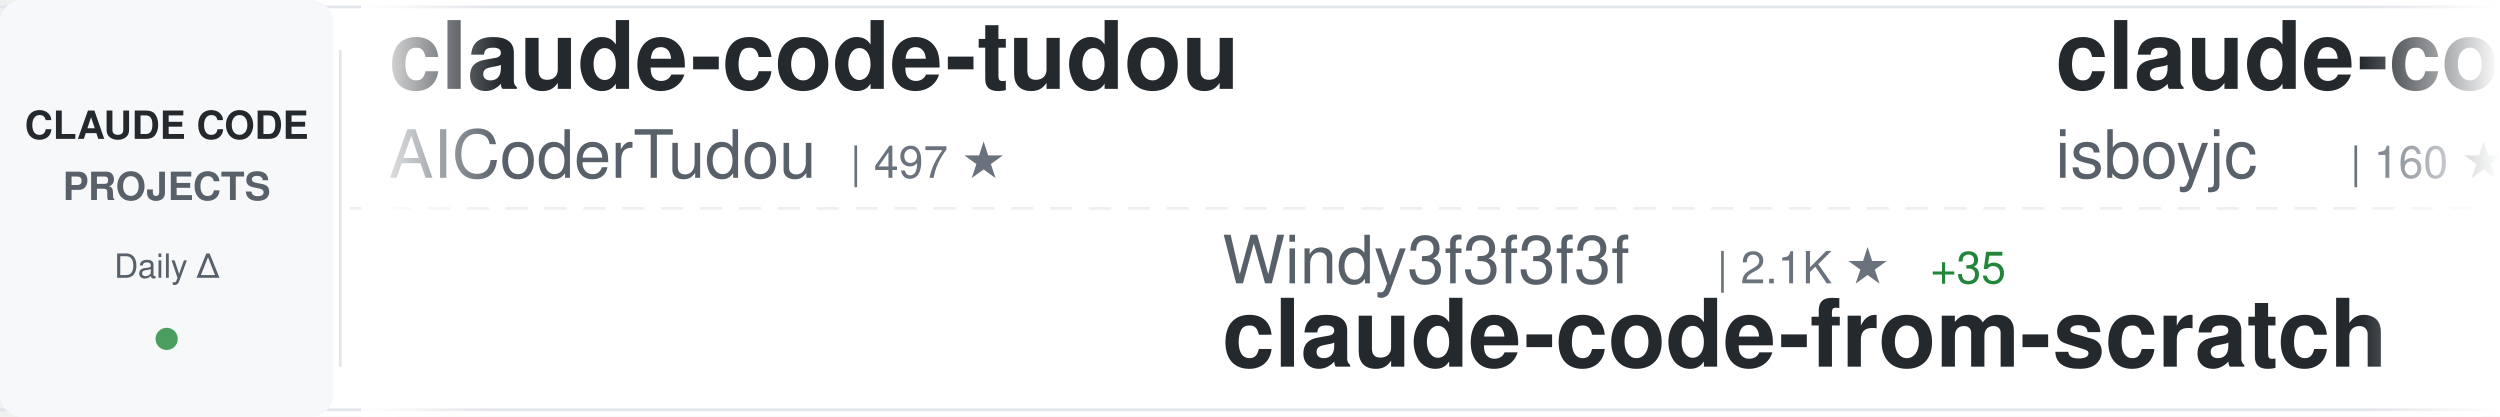
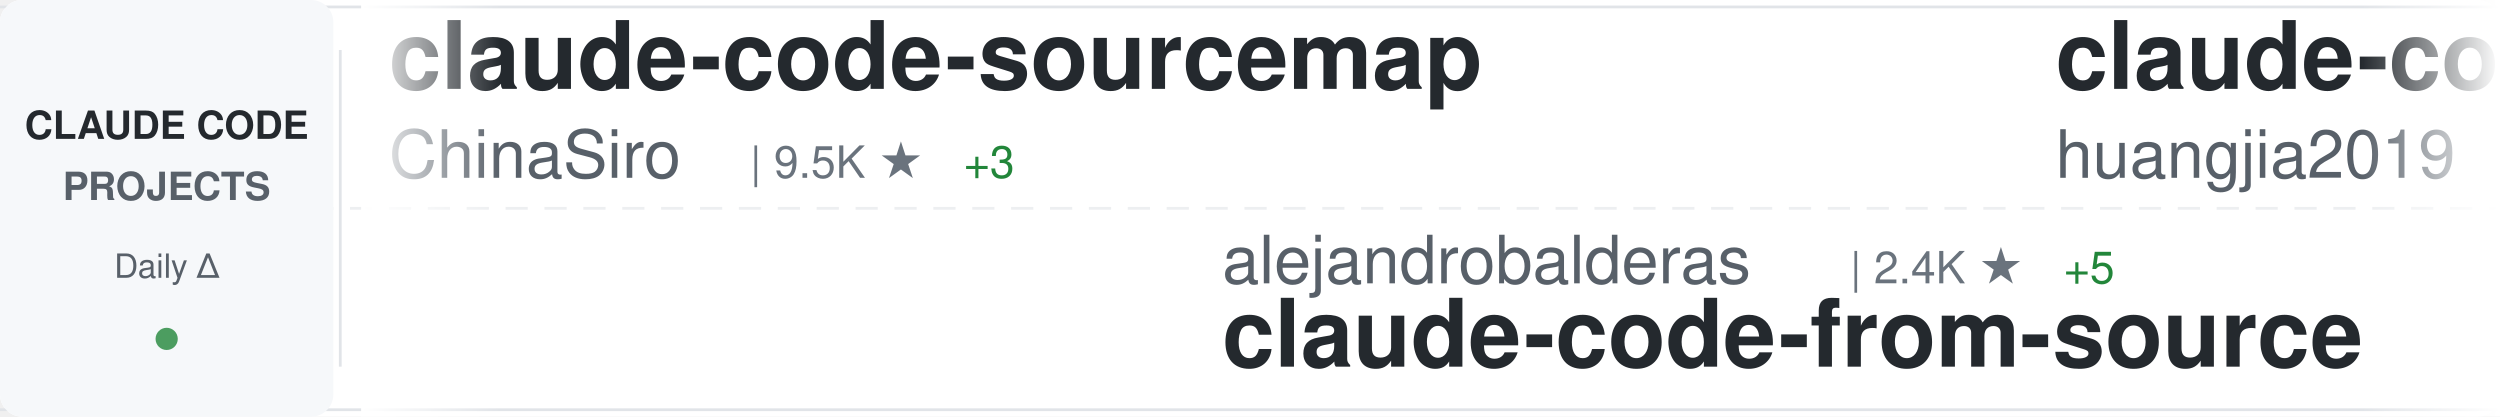
<svg xmlns="http://www.w3.org/2000/svg" width="900" height="150">
  <defs>
    <linearGradient id="awesomeLeftFade" x1="0%" y1="0%" x2="100%" y2="0%">
      <stop offset="0%" style="stop-color:#ffffff;stop-opacity:1" />
      <stop offset="100%" style="stop-color:#ffffff;stop-opacity:0" />
    </linearGradient>
    <linearGradient id="awesomeRightFade" x1="0%" y1="0%" x2="100%" y2="0%">
      <stop offset="0%" style="stop-color:#ffffff;stop-opacity:0" />
      <stop offset="100%" style="stop-color:#ffffff;stop-opacity:1" />
    </linearGradient>
  </defs>
  <rect width="900" height="150" fill="#ffffff" rx="8" />
  <rect x="0" y="2" width="900" height="1" fill="#e1e4e8" />
  <rect x="0" y="147" width="900" height="1" fill="#e1e4e8" />
  <line x1="0" y1="75" x2="900" y2="75" stroke="#e1e4e8" stroke-width="1" stroke-dasharray="8 6" opacity="0.6" />
  <rect x="0" y="0" width="120" height="150" fill="#f6f8fa" rx="8" />
  <text x="60" y="50" font-family="-apple-system, BlinkMacSystemFont, 'Segoe UI', Helvetica, Arial, sans-serif" font-size="14" font-weight="600" fill="#24292e" text-anchor="middle">CLAUDE CODE</text>
  <text x="60" y="72" font-family="-apple-system, BlinkMacSystemFont, 'Segoe UI', Helvetica, Arial, sans-serif" font-size="14" font-weight="600" fill="#586069" text-anchor="middle">PROJECTS</text>
  <text x="60" y="100" font-family="-apple-system, BlinkMacSystemFont, 'Segoe UI', Helvetica, Arial, sans-serif" font-size="12" font-weight="500" fill="#586069" text-anchor="middle">Daily Δ</text>
  <circle cx="60" cy="122" r="4" fill="#22863a" opacity="0.8" />
  <rect x="122" y="18" width="1" height="114" fill="#e1e4e8" />
  <clipPath id="awesomeTickerClip">
    <rect x="130" y="0" width="770" height="150" />
  </clipPath>
  <g clip-path="url(#awesomeTickerClip)">
    <g id="awesomeTickerItems">
      <animateTransform attributeName="transform" attributeType="XML" type="translate" from="0 0" to="-3000 0" dur="54s" repeatCount="indefinite" />
      <g transform="translate(0, 0)">
-         <text x="140" y="32" font-family="-apple-system, BlinkMacSystemFont, 'Segoe UI', Helvetica, Arial, sans-serif" font-size="34" font-weight="600" fill="#24292e">claude-code-tudou</text>
-         <text x="140" y="64" font-family="-apple-system, BlinkMacSystemFont, 'Segoe UI', Helvetica, Arial, sans-serif" font-size="24" font-weight="400" fill="#586069">AICoderTudou</text>
-         <text x="306" y="64" font-family="-apple-system, BlinkMacSystemFont, 'Segoe UI', Helvetica, Arial, sans-serif" font-size="16" font-weight="500" fill="#6a737d">| 497 ★</text>
+         <text x="140" y="32" font-family="-apple-system, BlinkMacSystemFont, 'Segoe UI', Helvetica, Arial, sans-serif" font-size="34" font-weight="600" fill="#24292e">claude-code-sourcemap</text>
+         <text x="140" y="64" font-family="-apple-system, BlinkMacSystemFont, 'Segoe UI', Helvetica, Arial, sans-serif" font-size="24" font-weight="400" fill="#586069">ChinaSiro</text>
+         <text x="270" y="64" font-family="-apple-system, BlinkMacSystemFont, 'Segoe UI', Helvetica, Arial, sans-serif" font-size="16" font-weight="500" fill="#6a737d">| 9.5K ★</text>
+         <text x="347" y="64" font-family="-apple-system, BlinkMacSystemFont, 'Segoe UI', Helvetica, Arial, sans-serif" font-size="16" font-weight="500" fill="#22863a"> +3</text>
      </g>
      <g transform="translate(300, 0)">
-         <text x="140" y="102" font-family="-apple-system, BlinkMacSystemFont, 'Segoe UI', Helvetica, Arial, sans-serif" font-size="24" font-weight="400" fill="#586069">Windy3f3f3f3f</text>
-         <text x="318" y="102" font-family="-apple-system, BlinkMacSystemFont, 'Segoe UI', Helvetica, Arial, sans-serif" font-size="16" font-weight="500" fill="#6a737d">| 2.1K ★</text>
-         <text x="395" y="102" font-family="-apple-system, BlinkMacSystemFont, 'Segoe UI', Helvetica, Arial, sans-serif" font-size="16" font-weight="500" fill="#22863a"> +35</text>
-         <text x="140" y="132" font-family="-apple-system, BlinkMacSystemFont, 'Segoe UI', Helvetica, Arial, sans-serif" font-size="34" font-weight="600" fill="#24292e">claude-code-from-scratch</text>
+         <text x="140" y="102" font-family="-apple-system, BlinkMacSystemFont, 'Segoe UI', Helvetica, Arial, sans-serif" font-size="24" font-weight="400" fill="#586069">alejandrobalderas</text>
+         <text x="366" y="102" font-family="-apple-system, BlinkMacSystemFont, 'Segoe UI', Helvetica, Arial, sans-serif" font-size="16" font-weight="500" fill="#6a737d">| 2.4K ★</text>
+         <text x="443" y="102" font-family="-apple-system, BlinkMacSystemFont, 'Segoe UI', Helvetica, Arial, sans-serif" font-size="16" font-weight="500" fill="#22863a"> +5</text>
+         <text x="140" y="132" font-family="-apple-system, BlinkMacSystemFont, 'Segoe UI', Helvetica, Arial, sans-serif" font-size="34" font-weight="600" fill="#24292e">claude-code-from-source</text>
      </g>
      <g transform="translate(600, 0)">
-         <text x="140" y="32" font-family="-apple-system, BlinkMacSystemFont, 'Segoe UI', Helvetica, Arial, sans-serif" font-size="34" font-weight="600" fill="#24292e">claude-code</text>
-         <text x="140" y="64" font-family="-apple-system, BlinkMacSystemFont, 'Segoe UI', Helvetica, Arial, sans-serif" font-size="24" font-weight="400" fill="#586069">isboyjc</text>
-         <text x="246" y="64" font-family="-apple-system, BlinkMacSystemFont, 'Segoe UI', Helvetica, Arial, sans-serif" font-size="16" font-weight="500" fill="#6a737d">| 160 ★</text>
+         <text x="140" y="32" font-family="-apple-system, BlinkMacSystemFont, 'Segoe UI', Helvetica, Arial, sans-serif" font-size="34" font-weight="600" fill="#24292e">claude-code-engineering</text>
+         <text x="140" y="64" font-family="-apple-system, BlinkMacSystemFont, 'Segoe UI', Helvetica, Arial, sans-serif" font-size="24" font-weight="400" fill="#586069">huangjia2019</text>
+         <text x="306" y="64" font-family="-apple-system, BlinkMacSystemFont, 'Segoe UI', Helvetica, Arial, sans-serif" font-size="16" font-weight="500" fill="#6a737d">| 938 ★</text>
+         <text x="374" y="64" font-family="-apple-system, BlinkMacSystemFont, 'Segoe UI', Helvetica, Arial, sans-serif" font-size="16" font-weight="500" fill="#22863a"> +4</text>
      </g>
      <g transform="translate(900, 0)">
-         <text x="140" y="102" font-family="-apple-system, BlinkMacSystemFont, 'Segoe UI', Helvetica, Arial, sans-serif" font-size="24" font-weight="400" fill="#586069">fuergaosi233</text>
-         <text x="306" y="102" font-family="-apple-system, BlinkMacSystemFont, 'Segoe UI', Helvetica, Arial, sans-serif" font-size="16" font-weight="500" fill="#6a737d">| 2.7K ★</text>
-         <text x="383" y="102" font-family="-apple-system, BlinkMacSystemFont, 'Segoe UI', Helvetica, Arial, sans-serif" font-size="16" font-weight="500" fill="#22863a"> +1</text>
-         <text x="140" y="132" font-family="-apple-system, BlinkMacSystemFont, 'Segoe UI', Helvetica, Arial, sans-serif" font-size="34" font-weight="600" fill="#24292e">claude-code-proxy</text>
+         <text x="140" y="102" font-family="-apple-system, BlinkMacSystemFont, 'Segoe UI', Helvetica, Arial, sans-serif" font-size="24" font-weight="400" fill="#586069">alex000kim</text>
+         <text x="282" y="102" font-family="-apple-system, BlinkMacSystemFont, 'Segoe UI', Helvetica, Arial, sans-serif" font-size="16" font-weight="500" fill="#6a737d">| 231 ★</text>
+         <text x="140" y="132" font-family="-apple-system, BlinkMacSystemFont, 'Segoe UI', Helvetica, Arial, sans-serif" font-size="34" font-weight="600" fill="#24292e">claude-code</text>
      </g>
      <g transform="translate(1200, 0)">
-         <text x="140" y="32" font-family="-apple-system, BlinkMacSystemFont, 'Segoe UI', Helvetica, Arial, sans-serif" font-size="34" font-weight="600" fill="#24292e">claude-code-hooks-master...</text>
-         <text x="140" y="64" font-family="-apple-system, BlinkMacSystemFont, 'Segoe UI', Helvetica, Arial, sans-serif" font-size="24" font-weight="400" fill="#586069">disler</text>
-         <text x="234" y="64" font-family="-apple-system, BlinkMacSystemFont, 'Segoe UI', Helvetica, Arial, sans-serif" font-size="16" font-weight="500" fill="#6a737d">| 3.8K ★</text>
-         <text x="311" y="64" font-family="-apple-system, BlinkMacSystemFont, 'Segoe UI', Helvetica, Arial, sans-serif" font-size="16" font-weight="500" fill="#22863a"> +1</text>
+         <text x="140" y="32" font-family="-apple-system, BlinkMacSystemFont, 'Segoe UI', Helvetica, Arial, sans-serif" font-size="34" font-weight="600" fill="#24292e">claude-code</text>
+         <text x="140" y="64" font-family="-apple-system, BlinkMacSystemFont, 'Segoe UI', Helvetica, Arial, sans-serif" font-size="24" font-weight="400" fill="#586069">tanbiralam</text>
+         <text x="282" y="64" font-family="-apple-system, BlinkMacSystemFont, 'Segoe UI', Helvetica, Arial, sans-serif" font-size="16" font-weight="500" fill="#6a737d">| 2.0K ★</text>
+         <text x="359" y="64" font-family="-apple-system, BlinkMacSystemFont, 'Segoe UI', Helvetica, Arial, sans-serif" font-size="16" font-weight="500" fill="#22863a"> +7</text>
      </g>
      <g transform="translate(1500, 0)">
-         <text x="140" y="102" font-family="-apple-system, BlinkMacSystemFont, 'Segoe UI', Helvetica, Arial, sans-serif" font-size="24" font-weight="400" fill="#586069">xorespesp</text>
-         <text x="270" y="102" font-family="-apple-system, BlinkMacSystemFont, 'Segoe UI', Helvetica, Arial, sans-serif" font-size="16" font-weight="500" fill="#6a737d">| 228 ★</text>
-         <text x="140" y="132" font-family="-apple-system, BlinkMacSystemFont, 'Segoe UI', Helvetica, Arial, sans-serif" font-size="34" font-weight="600" fill="#24292e">claude-code</text>
+         <text x="140" y="102" font-family="-apple-system, BlinkMacSystemFont, 'Segoe UI', Helvetica, Arial, sans-serif" font-size="24" font-weight="400" fill="#586069">wanshuiyin</text>
+         <text x="282" y="102" font-family="-apple-system, BlinkMacSystemFont, 'Segoe UI', Helvetica, Arial, sans-serif" font-size="16" font-weight="500" fill="#6a737d">| 13.0K ★</text>
+         <text x="368" y="102" font-family="-apple-system, BlinkMacSystemFont, 'Segoe UI', Helvetica, Arial, sans-serif" font-size="16" font-weight="500" fill="#22863a"> +41</text>
+         <text x="140" y="132" font-family="-apple-system, BlinkMacSystemFont, 'Segoe UI', Helvetica, Arial, sans-serif" font-size="34" font-weight="600" fill="#24292e">Auto-claude-code-researc...</text>
      </g>
      <g transform="translate(1800, 0)">
-         <text x="140" y="32" font-family="-apple-system, BlinkMacSystemFont, 'Segoe UI', Helvetica, Arial, sans-serif" font-size="34" font-weight="600" fill="#24292e">Claude-Code</text>
-         <text x="140" y="64" font-family="-apple-system, BlinkMacSystemFont, 'Segoe UI', Helvetica, Arial, sans-serif" font-size="24" font-weight="400" fill="#586069">OrcaWhisper</text>
-         <text x="294" y="64" font-family="-apple-system, BlinkMacSystemFont, 'Segoe UI', Helvetica, Arial, sans-serif" font-size="16" font-weight="500" fill="#6a737d">| 83 ★</text>
+         <text x="140" y="32" font-family="-apple-system, BlinkMacSystemFont, 'Segoe UI', Helvetica, Arial, sans-serif" font-size="34" font-weight="600" fill="#24292e">collection-claude-code-s...</text>
+         <text x="140" y="64" font-family="-apple-system, BlinkMacSystemFont, 'Segoe UI', Helvetica, Arial, sans-serif" font-size="24" font-weight="400" fill="#586069">chauncygu</text>
+         <text x="270" y="64" font-family="-apple-system, BlinkMacSystemFont, 'Segoe UI', Helvetica, Arial, sans-serif" font-size="16" font-weight="500" fill="#6a737d">| 2.7K ★</text>
+         <text x="347" y="64" font-family="-apple-system, BlinkMacSystemFont, 'Segoe UI', Helvetica, Arial, sans-serif" font-size="16" font-weight="500" fill="#22863a"> +4</text>
      </g>
      <g transform="translate(2100, 0)">
-         <text x="140" y="102" font-family="-apple-system, BlinkMacSystemFont, 'Segoe UI', Helvetica, Arial, sans-serif" font-size="24" font-weight="400" fill="#586069">1rgs</text>
-         <text x="210" y="102" font-family="-apple-system, BlinkMacSystemFont, 'Segoe UI', Helvetica, Arial, sans-serif" font-size="16" font-weight="500" fill="#6a737d">| 3.7K ★</text>
-         <text x="287" y="102" font-family="-apple-system, BlinkMacSystemFont, 'Segoe UI', Helvetica, Arial, sans-serif" font-size="16" font-weight="500" fill="#22863a"> +2</text>
-         <text x="140" y="132" font-family="-apple-system, BlinkMacSystemFont, 'Segoe UI', Helvetica, Arial, sans-serif" font-size="34" font-weight="600" fill="#24292e">claude-code-proxy</text>
+         <text x="140" y="102" font-family="-apple-system, BlinkMacSystemFont, 'Segoe UI', Helvetica, Arial, sans-serif" font-size="24" font-weight="400" fill="#586069">hangsman</text>
+         <text x="258" y="102" font-family="-apple-system, BlinkMacSystemFont, 'Segoe UI', Helvetica, Arial, sans-serif" font-size="16" font-weight="500" fill="#6a737d">| 787 ★</text>
+         <text x="140" y="132" font-family="-apple-system, BlinkMacSystemFont, 'Segoe UI', Helvetica, Arial, sans-serif" font-size="34" font-weight="600" fill="#24292e">claude-code-source</text>
      </g>
      <g transform="translate(2400, 0)">
-         <text x="140" y="32" font-family="-apple-system, BlinkMacSystemFont, 'Segoe UI', Helvetica, Arial, sans-serif" font-size="34" font-weight="600" fill="#24292e">claude-code</text>
-         <text x="140" y="64" font-family="-apple-system, BlinkMacSystemFont, 'Segoe UI', Helvetica, Arial, sans-serif" font-size="24" font-weight="400" fill="#586069">claude-code-best</text>
-         <text x="354" y="64" font-family="-apple-system, BlinkMacSystemFont, 'Segoe UI', Helvetica, Arial, sans-serif" font-size="16" font-weight="500" fill="#6a737d">| 20.8K ★</text>
-         <text x="440" y="64" font-family="-apple-system, BlinkMacSystemFont, 'Segoe UI', Helvetica, Arial, sans-serif" font-size="16" font-weight="500" fill="#22863a"> +17</text>
+         <text x="140" y="32" font-family="-apple-system, BlinkMacSystemFont, 'Segoe UI', Helvetica, Arial, sans-serif" font-size="34" font-weight="600" fill="#24292e">claude-code-workflows</text>
+         <text x="140" y="64" font-family="-apple-system, BlinkMacSystemFont, 'Segoe UI', Helvetica, Arial, sans-serif" font-size="24" font-weight="400" fill="#586069">OneRedOak</text>
+         <text x="270" y="64" font-family="-apple-system, BlinkMacSystemFont, 'Segoe UI', Helvetica, Arial, sans-serif" font-size="16" font-weight="500" fill="#6a737d">| 3.9K ★</text>
+         <text x="347" y="64" font-family="-apple-system, BlinkMacSystemFont, 'Segoe UI', Helvetica, Arial, sans-serif" font-size="16" font-weight="500" fill="#22863a"> +25</text>
      </g>
      <g transform="translate(2700, 0)">
        <text x="140" y="102" font-family="-apple-system, BlinkMacSystemFont, 'Segoe UI', Helvetica, Arial, sans-serif" font-size="24" font-weight="400" fill="#586069">kodu-ai</text>
        <text x="246" y="102" font-family="-apple-system, BlinkMacSystemFont, 'Segoe UI', Helvetica, Arial, sans-serif" font-size="16" font-weight="500" fill="#6a737d">| 5.3K ★</text>
        <text x="140" y="132" font-family="-apple-system, BlinkMacSystemFont, 'Segoe UI', Helvetica, Arial, sans-serif" font-size="34" font-weight="600" fill="#24292e">claude-coder</text>
      </g>
      <g transform="translate(3000, 0)">
-         <text x="140" y="32" font-family="-apple-system, BlinkMacSystemFont, 'Segoe UI', Helvetica, Arial, sans-serif" font-size="34" font-weight="600" fill="#24292e">claude-code-tudou</text>
-         <text x="140" y="64" font-family="-apple-system, BlinkMacSystemFont, 'Segoe UI', Helvetica, Arial, sans-serif" font-size="24" font-weight="400" fill="#586069">AICoderTudou</text>
-         <text x="306" y="64" font-family="-apple-system, BlinkMacSystemFont, 'Segoe UI', Helvetica, Arial, sans-serif" font-size="16" font-weight="500" fill="#6a737d">| 497 ★</text>
+         <text x="140" y="32" font-family="-apple-system, BlinkMacSystemFont, 'Segoe UI', Helvetica, Arial, sans-serif" font-size="34" font-weight="600" fill="#24292e">claude-code-sourcemap</text>
+         <text x="140" y="64" font-family="-apple-system, BlinkMacSystemFont, 'Segoe UI', Helvetica, Arial, sans-serif" font-size="24" font-weight="400" fill="#586069">ChinaSiro</text>
+         <text x="270" y="64" font-family="-apple-system, BlinkMacSystemFont, 'Segoe UI', Helvetica, Arial, sans-serif" font-size="16" font-weight="500" fill="#6a737d">| 9.5K ★</text>
+         <text x="347" y="64" font-family="-apple-system, BlinkMacSystemFont, 'Segoe UI', Helvetica, Arial, sans-serif" font-size="16" font-weight="500" fill="#22863a"> +3</text>
      </g>
      <g transform="translate(3300, 0)">
-         <text x="140" y="102" font-family="-apple-system, BlinkMacSystemFont, 'Segoe UI', Helvetica, Arial, sans-serif" font-size="24" font-weight="400" fill="#586069">Windy3f3f3f3f</text>
-         <text x="318" y="102" font-family="-apple-system, BlinkMacSystemFont, 'Segoe UI', Helvetica, Arial, sans-serif" font-size="16" font-weight="500" fill="#6a737d">| 2.1K ★</text>
-         <text x="395" y="102" font-family="-apple-system, BlinkMacSystemFont, 'Segoe UI', Helvetica, Arial, sans-serif" font-size="16" font-weight="500" fill="#22863a"> +35</text>
-         <text x="140" y="132" font-family="-apple-system, BlinkMacSystemFont, 'Segoe UI', Helvetica, Arial, sans-serif" font-size="34" font-weight="600" fill="#24292e">claude-code-from-scratch</text>
+         <text x="140" y="102" font-family="-apple-system, BlinkMacSystemFont, 'Segoe UI', Helvetica, Arial, sans-serif" font-size="24" font-weight="400" fill="#586069">alejandrobalderas</text>
+         <text x="366" y="102" font-family="-apple-system, BlinkMacSystemFont, 'Segoe UI', Helvetica, Arial, sans-serif" font-size="16" font-weight="500" fill="#6a737d">| 2.4K ★</text>
+         <text x="443" y="102" font-family="-apple-system, BlinkMacSystemFont, 'Segoe UI', Helvetica, Arial, sans-serif" font-size="16" font-weight="500" fill="#22863a"> +5</text>
+         <text x="140" y="132" font-family="-apple-system, BlinkMacSystemFont, 'Segoe UI', Helvetica, Arial, sans-serif" font-size="34" font-weight="600" fill="#24292e">claude-code-from-source</text>
      </g>
      <g transform="translate(3600, 0)">
-         <text x="140" y="32" font-family="-apple-system, BlinkMacSystemFont, 'Segoe UI', Helvetica, Arial, sans-serif" font-size="34" font-weight="600" fill="#24292e">claude-code</text>
-         <text x="140" y="64" font-family="-apple-system, BlinkMacSystemFont, 'Segoe UI', Helvetica, Arial, sans-serif" font-size="24" font-weight="400" fill="#586069">isboyjc</text>
-         <text x="246" y="64" font-family="-apple-system, BlinkMacSystemFont, 'Segoe UI', Helvetica, Arial, sans-serif" font-size="16" font-weight="500" fill="#6a737d">| 160 ★</text>
+         <text x="140" y="32" font-family="-apple-system, BlinkMacSystemFont, 'Segoe UI', Helvetica, Arial, sans-serif" font-size="34" font-weight="600" fill="#24292e">claude-code-engineering</text>
+         <text x="140" y="64" font-family="-apple-system, BlinkMacSystemFont, 'Segoe UI', Helvetica, Arial, sans-serif" font-size="24" font-weight="400" fill="#586069">huangjia2019</text>
+         <text x="306" y="64" font-family="-apple-system, BlinkMacSystemFont, 'Segoe UI', Helvetica, Arial, sans-serif" font-size="16" font-weight="500" fill="#6a737d">| 938 ★</text>
+         <text x="374" y="64" font-family="-apple-system, BlinkMacSystemFont, 'Segoe UI', Helvetica, Arial, sans-serif" font-size="16" font-weight="500" fill="#22863a"> +4</text>
      </g>
      <g transform="translate(3900, 0)">
-         <text x="140" y="102" font-family="-apple-system, BlinkMacSystemFont, 'Segoe UI', Helvetica, Arial, sans-serif" font-size="24" font-weight="400" fill="#586069">fuergaosi233</text>
-         <text x="306" y="102" font-family="-apple-system, BlinkMacSystemFont, 'Segoe UI', Helvetica, Arial, sans-serif" font-size="16" font-weight="500" fill="#6a737d">| 2.7K ★</text>
-         <text x="383" y="102" font-family="-apple-system, BlinkMacSystemFont, 'Segoe UI', Helvetica, Arial, sans-serif" font-size="16" font-weight="500" fill="#22863a"> +1</text>
-         <text x="140" y="132" font-family="-apple-system, BlinkMacSystemFont, 'Segoe UI', Helvetica, Arial, sans-serif" font-size="34" font-weight="600" fill="#24292e">claude-code-proxy</text>
+         <text x="140" y="102" font-family="-apple-system, BlinkMacSystemFont, 'Segoe UI', Helvetica, Arial, sans-serif" font-size="24" font-weight="400" fill="#586069">alex000kim</text>
+         <text x="282" y="102" font-family="-apple-system, BlinkMacSystemFont, 'Segoe UI', Helvetica, Arial, sans-serif" font-size="16" font-weight="500" fill="#6a737d">| 231 ★</text>
+         <text x="140" y="132" font-family="-apple-system, BlinkMacSystemFont, 'Segoe UI', Helvetica, Arial, sans-serif" font-size="34" font-weight="600" fill="#24292e">claude-code</text>
      </g>
    </g>
  </g>
  <rect x="130" y="0" width="50" height="150" fill="url(#awesomeLeftFade)" />
  <rect x="850" y="0" width="50" height="150" fill="url(#awesomeRightFade)" />
</svg>
